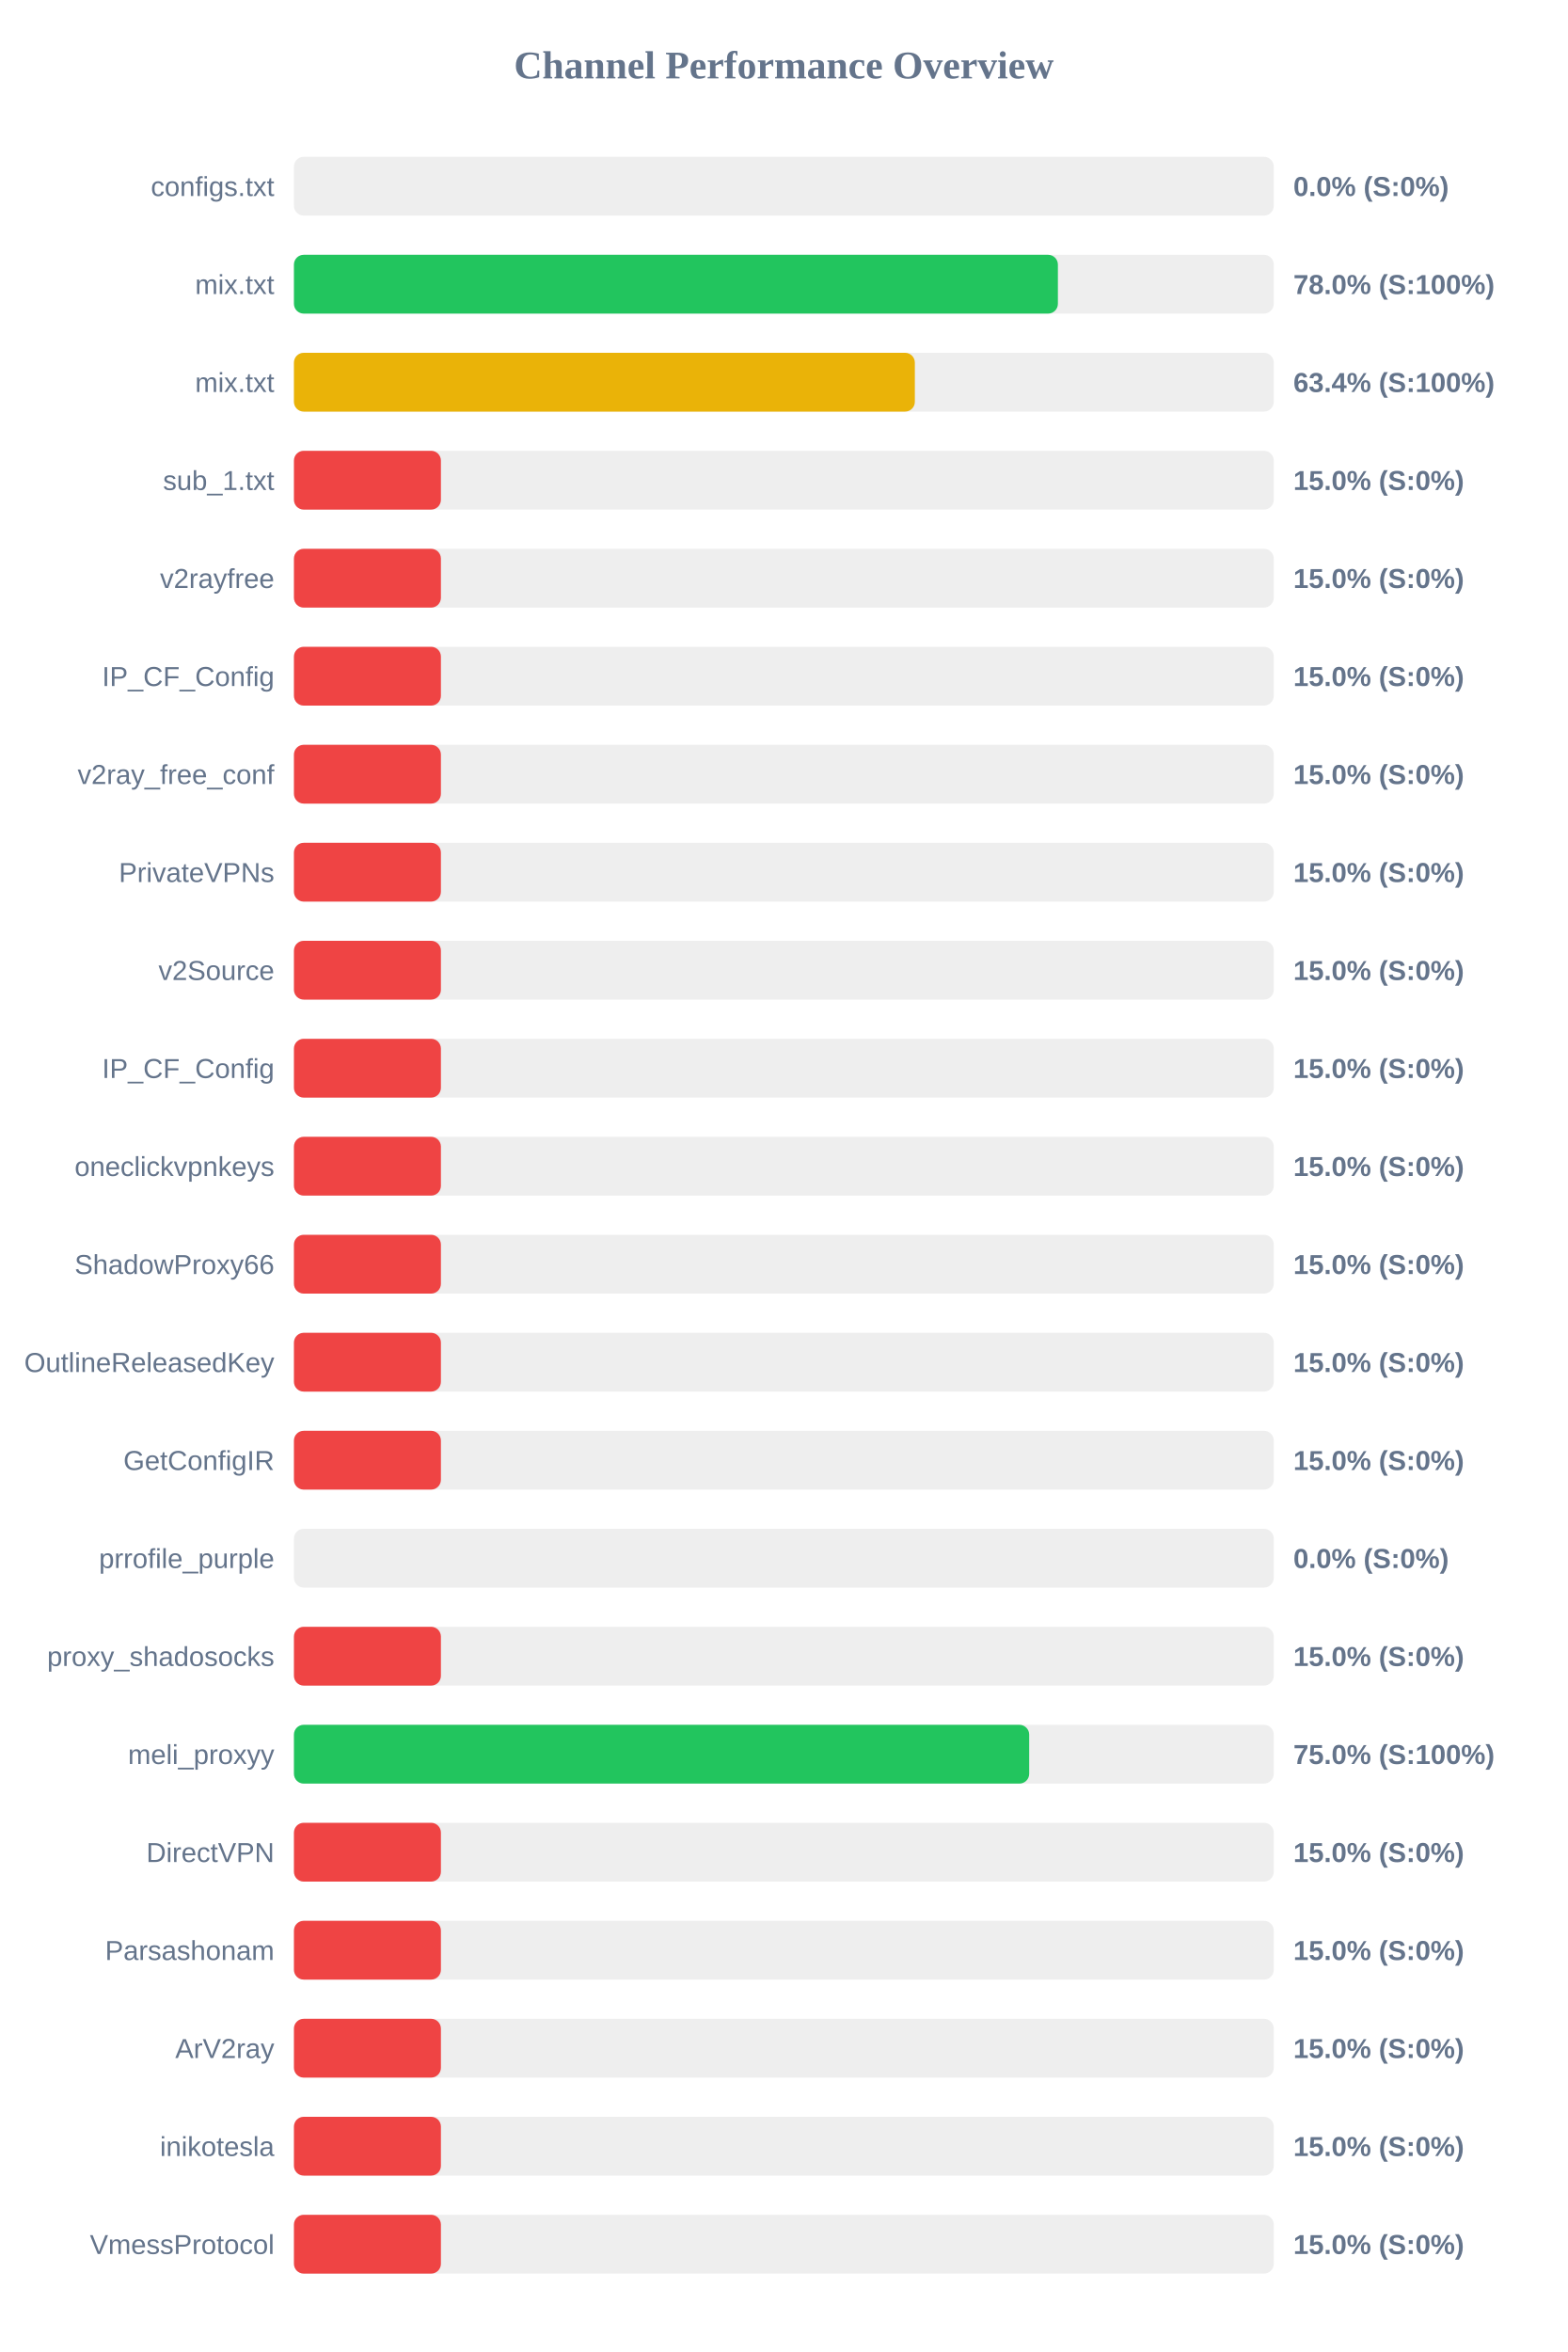
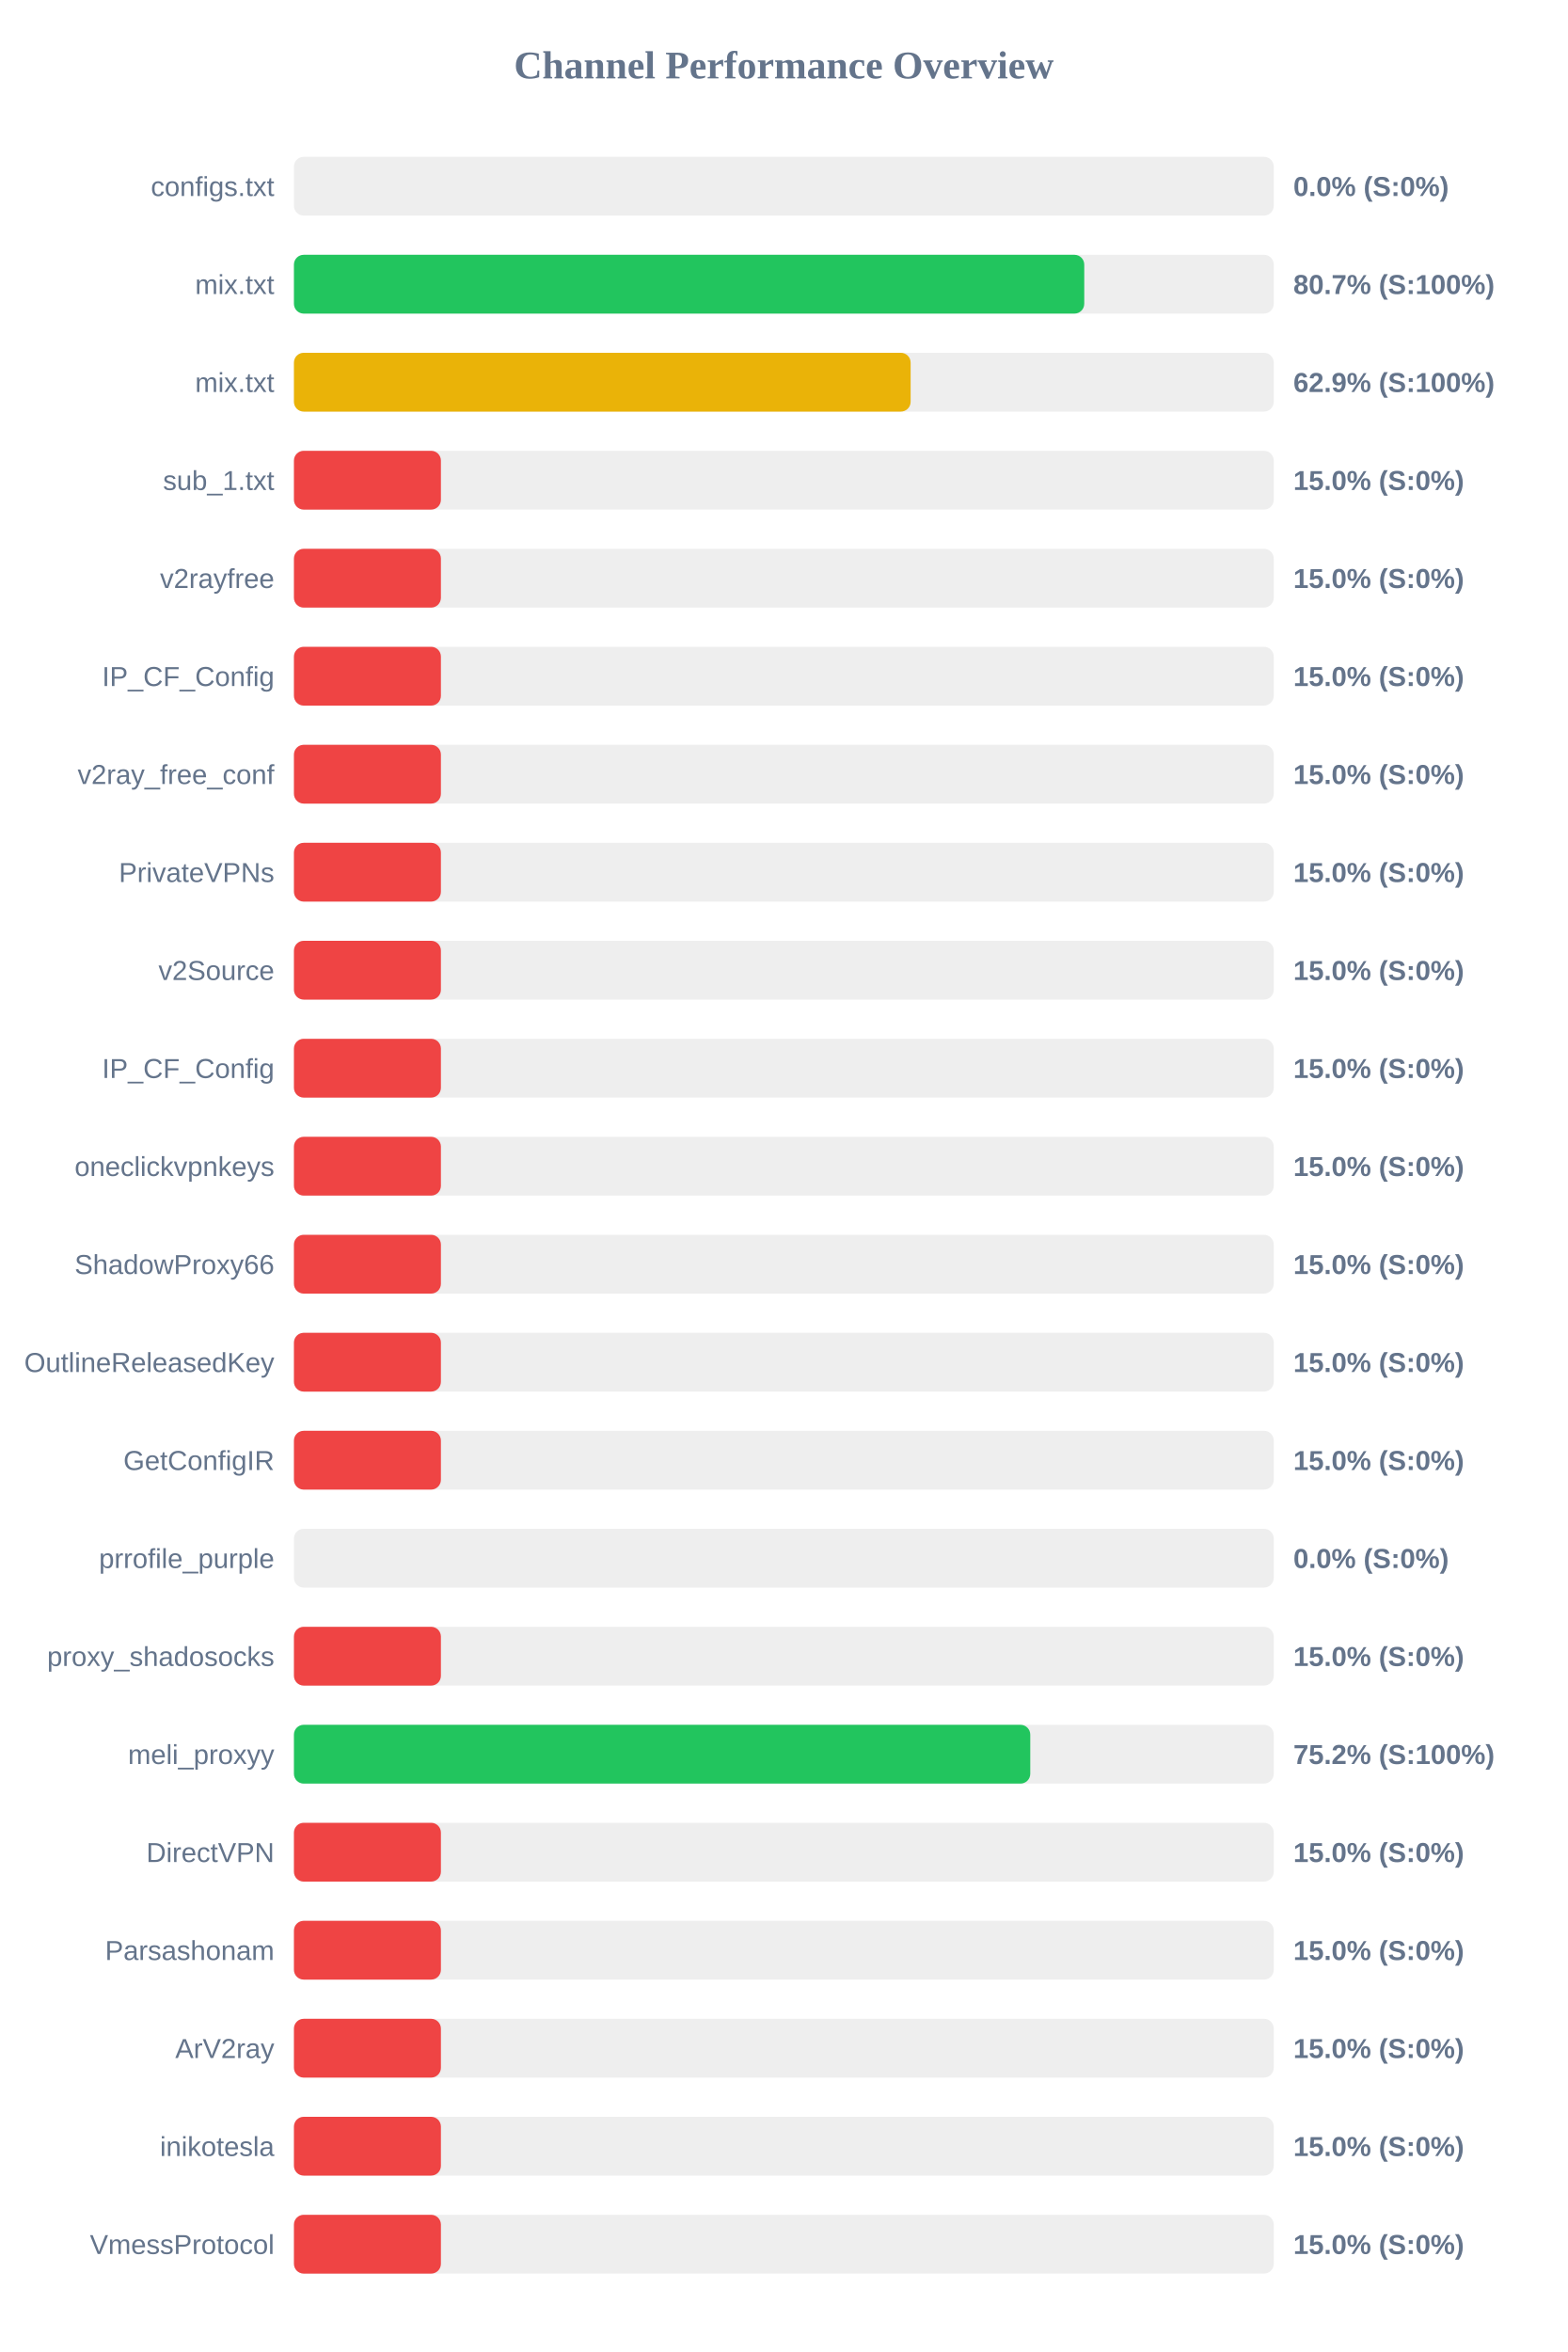
<svg xmlns="http://www.w3.org/2000/svg" width="800" height="1200" version="1.1">
  <style>
        .row { font: 14px Arial; fill: #64748b; }
        .score { font: bold 14px Arial; fill: #64748b; }
    </style>
  <text x="400" y="40" text-anchor="middle" font-size="20px" font-weight="bold" fill="#64748b">Channel Performance Overview</text>
  <rect x="150" y="80" width="500" height="30" fill="#eee" rx="5" />
  <rect x="150" y="80" width="0.0" height="30" fill="#ef4444" rx="5" />
  <text x="140" y="100" text-anchor="end" class="row">configs.txt</text>
  <text x="660" y="100" text-anchor="start" class="score">0.0% (S:0%)</text>
  <rect x="150" y="130" width="500" height="30" fill="#eee" rx="5" />
-   <rect x="150" y="130" width="389.85" height="30" fill="#22c55e" rx="5" />
+   <rect x="150" y="130" width="403.3" height="30" fill="#22c55e" rx="5" />
  <text x="140" y="150" text-anchor="end" class="row">mix.txt</text>
-   <text x="660" y="150" text-anchor="start" class="score">78.0% (S:100%)</text>
+   <text x="660" y="150" text-anchor="start" class="score">80.7% (S:100%)</text>
  <rect x="150" y="180" width="500" height="30" fill="#eee" rx="5" />
-   <rect x="150" y="180" width="316.85" height="30" fill="#eab308" rx="5" />
+   <rect x="150" y="180" width="314.7" height="30" fill="#eab308" rx="5" />
  <text x="140" y="200" text-anchor="end" class="row">mix.txt</text>
-   <text x="660" y="200" text-anchor="start" class="score">63.4% (S:100%)</text>
+   <text x="660" y="200" text-anchor="start" class="score">62.9% (S:100%)</text>
  <rect x="150" y="230" width="500" height="30" fill="#eee" rx="5" />
  <rect x="150" y="230" width="75.0" height="30" fill="#ef4444" rx="5" />
  <text x="140" y="250" text-anchor="end" class="row">sub_1.txt</text>
  <text x="660" y="250" text-anchor="start" class="score">15.0% (S:0%)</text>
  <rect x="150" y="280" width="500" height="30" fill="#eee" rx="5" />
  <rect x="150" y="280" width="75.0" height="30" fill="#ef4444" rx="5" />
  <text x="140" y="300" text-anchor="end" class="row">v2rayfree</text>
  <text x="660" y="300" text-anchor="start" class="score">15.0% (S:0%)</text>
  <rect x="150" y="330" width="500" height="30" fill="#eee" rx="5" />
  <rect x="150" y="330" width="75.0" height="30" fill="#ef4444" rx="5" />
  <text x="140" y="350" text-anchor="end" class="row">IP_CF_Config</text>
  <text x="660" y="350" text-anchor="start" class="score">15.0% (S:0%)</text>
  <rect x="150" y="380" width="500" height="30" fill="#eee" rx="5" />
  <rect x="150" y="380" width="75.0" height="30" fill="#ef4444" rx="5" />
  <text x="140" y="400" text-anchor="end" class="row">v2ray_free_conf</text>
  <text x="660" y="400" text-anchor="start" class="score">15.0% (S:0%)</text>
  <rect x="150" y="430" width="500" height="30" fill="#eee" rx="5" />
  <rect x="150" y="430" width="75.0" height="30" fill="#ef4444" rx="5" />
  <text x="140" y="450" text-anchor="end" class="row">PrivateVPNs</text>
  <text x="660" y="450" text-anchor="start" class="score">15.0% (S:0%)</text>
  <rect x="150" y="480" width="500" height="30" fill="#eee" rx="5" />
  <rect x="150" y="480" width="75.0" height="30" fill="#ef4444" rx="5" />
  <text x="140" y="500" text-anchor="end" class="row">v2Source</text>
  <text x="660" y="500" text-anchor="start" class="score">15.0% (S:0%)</text>
  <rect x="150" y="530" width="500" height="30" fill="#eee" rx="5" />
  <rect x="150" y="530" width="75.0" height="30" fill="#ef4444" rx="5" />
  <text x="140" y="550" text-anchor="end" class="row">IP_CF_Config</text>
  <text x="660" y="550" text-anchor="start" class="score">15.0% (S:0%)</text>
  <rect x="150" y="580" width="500" height="30" fill="#eee" rx="5" />
  <rect x="150" y="580" width="75.0" height="30" fill="#ef4444" rx="5" />
  <text x="140" y="600" text-anchor="end" class="row">oneclickvpnkeys</text>
  <text x="660" y="600" text-anchor="start" class="score">15.0% (S:0%)</text>
  <rect x="150" y="630" width="500" height="30" fill="#eee" rx="5" />
  <rect x="150" y="630" width="75.0" height="30" fill="#ef4444" rx="5" />
  <text x="140" y="650" text-anchor="end" class="row">ShadowProxy66</text>
  <text x="660" y="650" text-anchor="start" class="score">15.0% (S:0%)</text>
  <rect x="150" y="680" width="500" height="30" fill="#eee" rx="5" />
  <rect x="150" y="680" width="75.0" height="30" fill="#ef4444" rx="5" />
  <text x="140" y="700" text-anchor="end" class="row">OutlineReleasedKey</text>
  <text x="660" y="700" text-anchor="start" class="score">15.0% (S:0%)</text>
  <rect x="150" y="730" width="500" height="30" fill="#eee" rx="5" />
  <rect x="150" y="730" width="75.0" height="30" fill="#ef4444" rx="5" />
  <text x="140" y="750" text-anchor="end" class="row">GetConfigIR</text>
  <text x="660" y="750" text-anchor="start" class="score">15.0% (S:0%)</text>
  <rect x="150" y="780" width="500" height="30" fill="#eee" rx="5" />
  <rect x="150" y="780" width="0.0" height="30" fill="#ef4444" rx="5" />
  <text x="140" y="800" text-anchor="end" class="row">prrofile_purple</text>
  <text x="660" y="800" text-anchor="start" class="score">0.0% (S:0%)</text>
  <rect x="150" y="830" width="500" height="30" fill="#eee" rx="5" />
  <rect x="150" y="830" width="75.0" height="30" fill="#ef4444" rx="5" />
  <text x="140" y="850" text-anchor="end" class="row">proxy_shadosocks</text>
  <text x="660" y="850" text-anchor="start" class="score">15.0% (S:0%)</text>
  <rect x="150" y="880" width="500" height="30" fill="#eee" rx="5" />
-   <rect x="150" y="880" width="375.2" height="30" fill="#22c55e" rx="5" />
+   <rect x="150" y="880" width="375.75" height="30" fill="#22c55e" rx="5" />
  <text x="140" y="900" text-anchor="end" class="row">meli_proxyy</text>
-   <text x="660" y="900" text-anchor="start" class="score">75.0% (S:100%)</text>
+   <text x="660" y="900" text-anchor="start" class="score">75.2% (S:100%)</text>
  <rect x="150" y="930" width="500" height="30" fill="#eee" rx="5" />
  <rect x="150" y="930" width="75.0" height="30" fill="#ef4444" rx="5" />
  <text x="140" y="950" text-anchor="end" class="row">DirectVPN</text>
  <text x="660" y="950" text-anchor="start" class="score">15.0% (S:0%)</text>
  <rect x="150" y="980" width="500" height="30" fill="#eee" rx="5" />
  <rect x="150" y="980" width="75.0" height="30" fill="#ef4444" rx="5" />
  <text x="140" y="1000" text-anchor="end" class="row">Parsashonam</text>
  <text x="660" y="1000" text-anchor="start" class="score">15.0% (S:0%)</text>
  <rect x="150" y="1030" width="500" height="30" fill="#eee" rx="5" />
  <rect x="150" y="1030" width="75.0" height="30" fill="#ef4444" rx="5" />
  <text x="140" y="1050" text-anchor="end" class="row">ArV2ray</text>
  <text x="660" y="1050" text-anchor="start" class="score">15.0% (S:0%)</text>
  <rect x="150" y="1080" width="500" height="30" fill="#eee" rx="5" />
  <rect x="150" y="1080" width="75.0" height="30" fill="#ef4444" rx="5" />
  <text x="140" y="1100" text-anchor="end" class="row">inikotesla</text>
  <text x="660" y="1100" text-anchor="start" class="score">15.0% (S:0%)</text>
  <rect x="150" y="1130" width="500" height="30" fill="#eee" rx="5" />
  <rect x="150" y="1130" width="75.0" height="30" fill="#ef4444" rx="5" />
  <text x="140" y="1150" text-anchor="end" class="row">VmessProtocol</text>
  <text x="660" y="1150" text-anchor="start" class="score">15.0% (S:0%)</text>
</svg>
